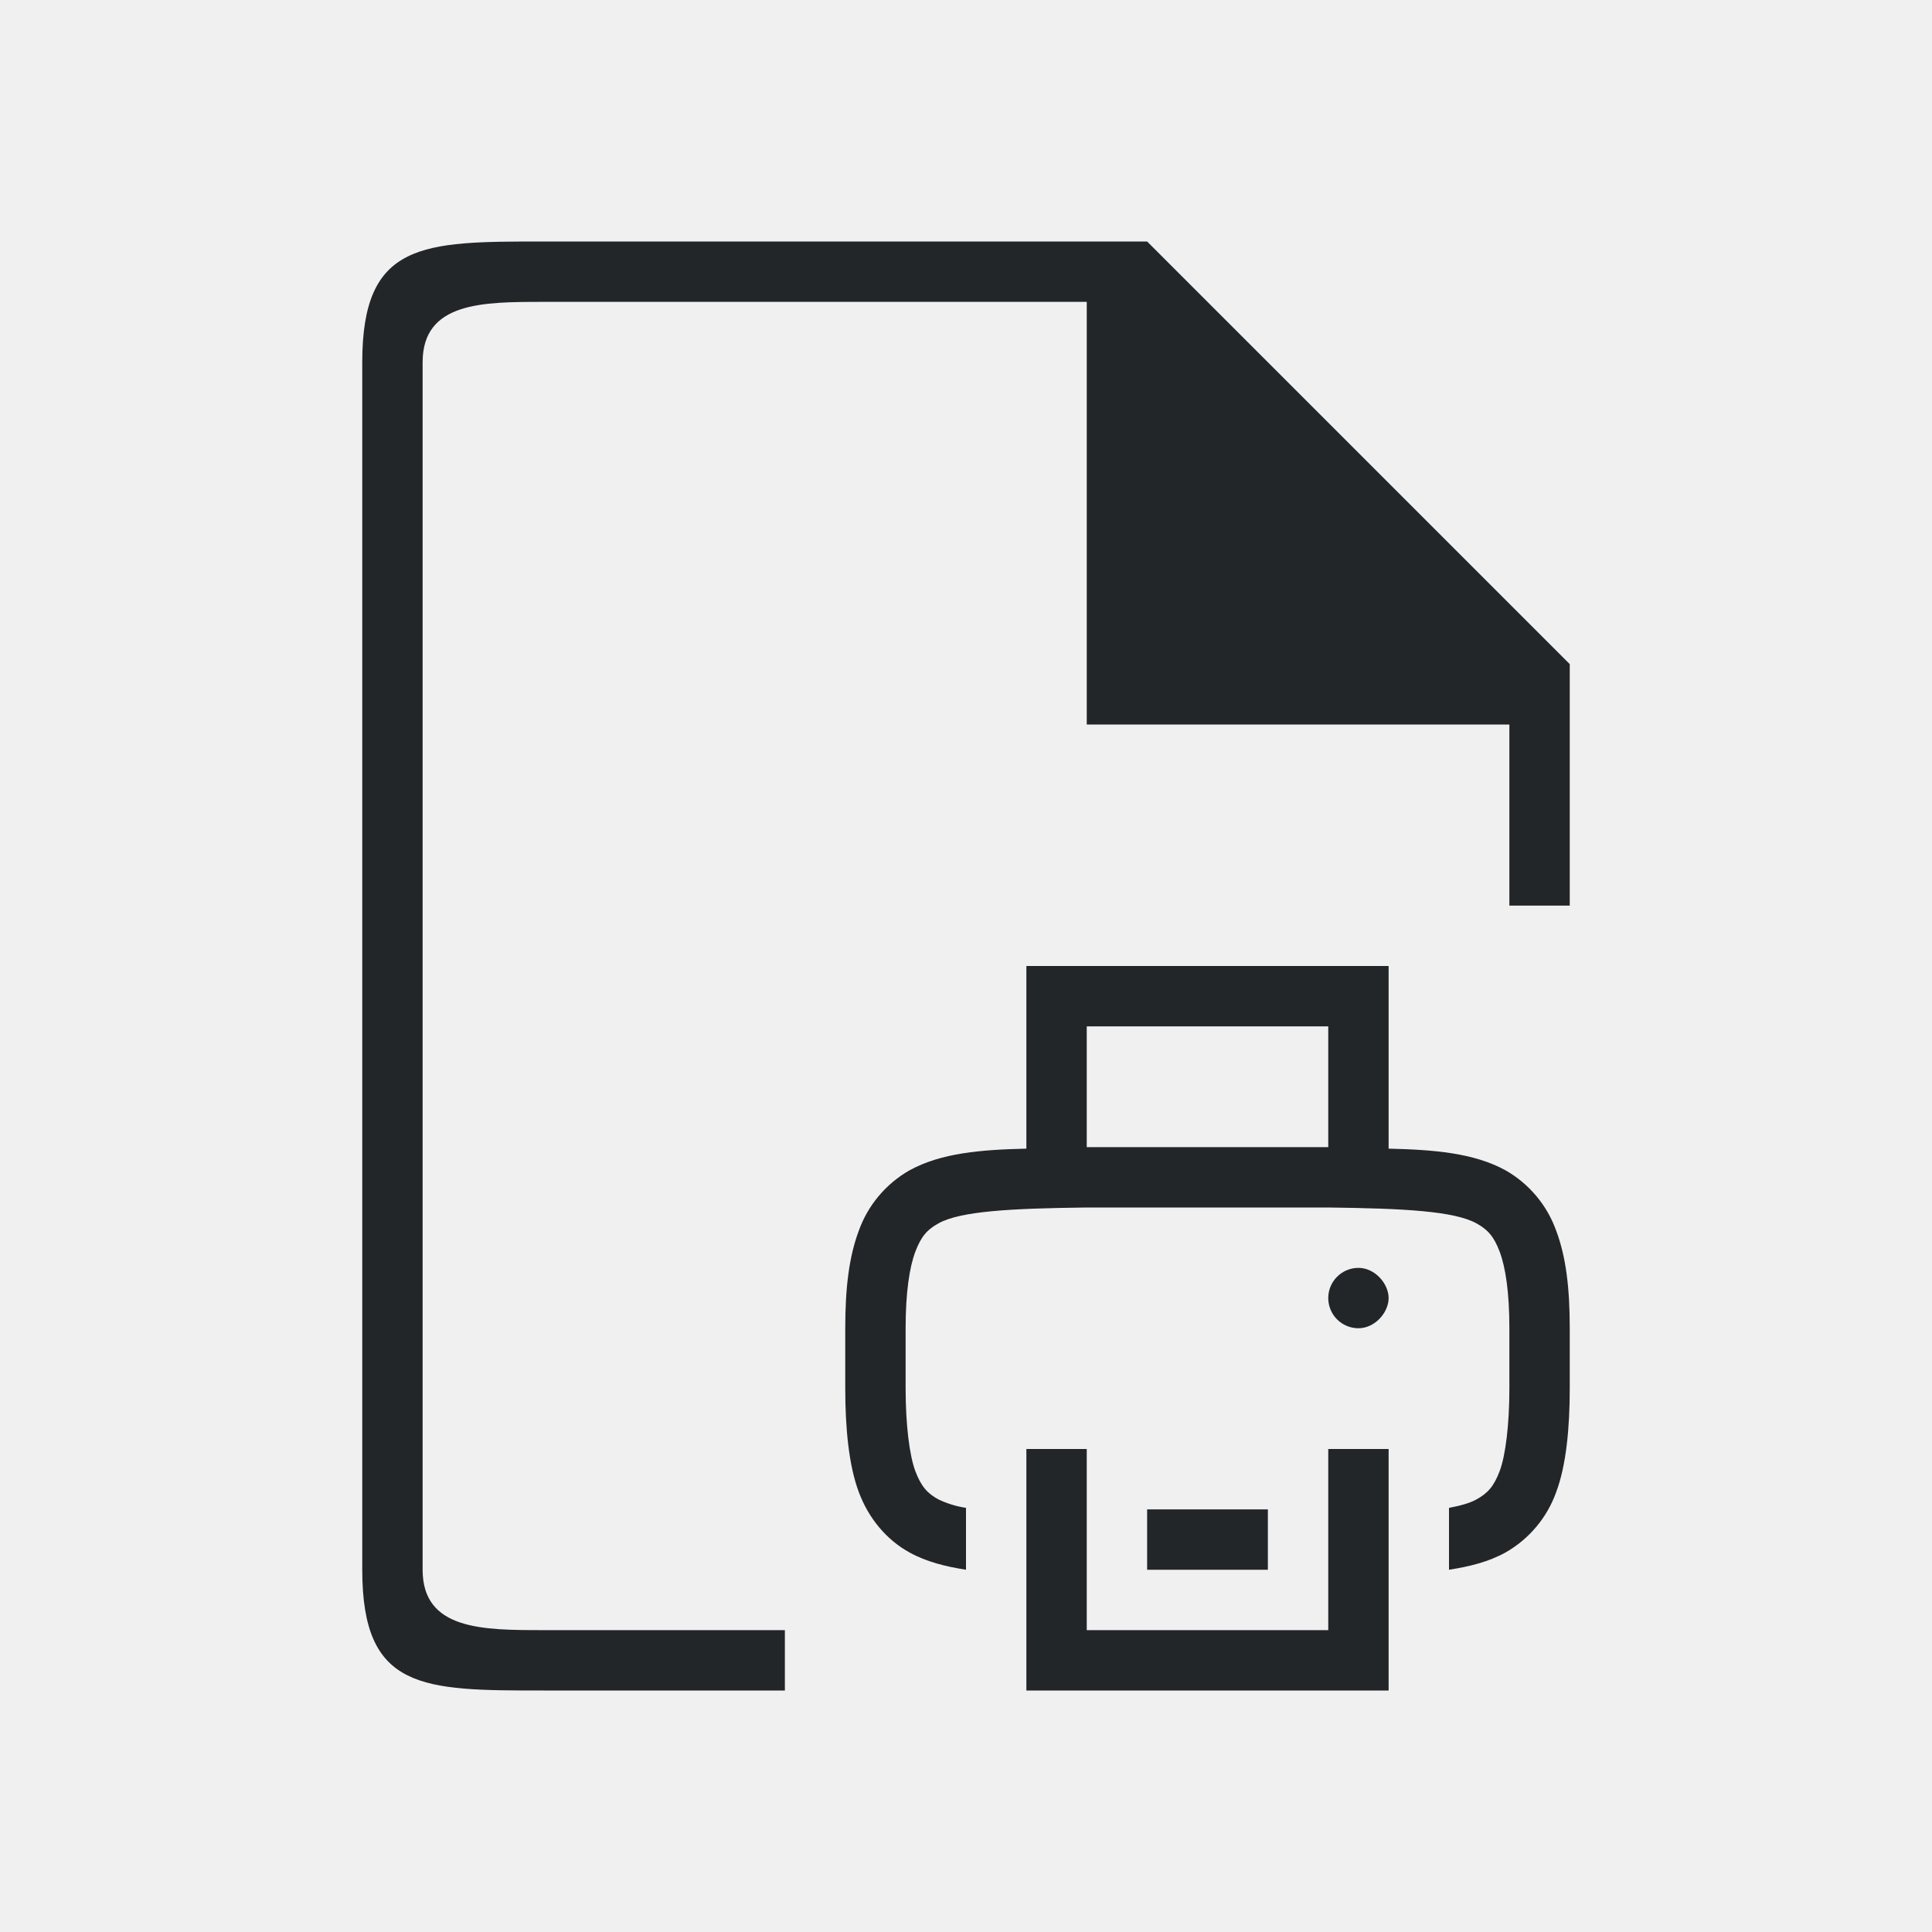
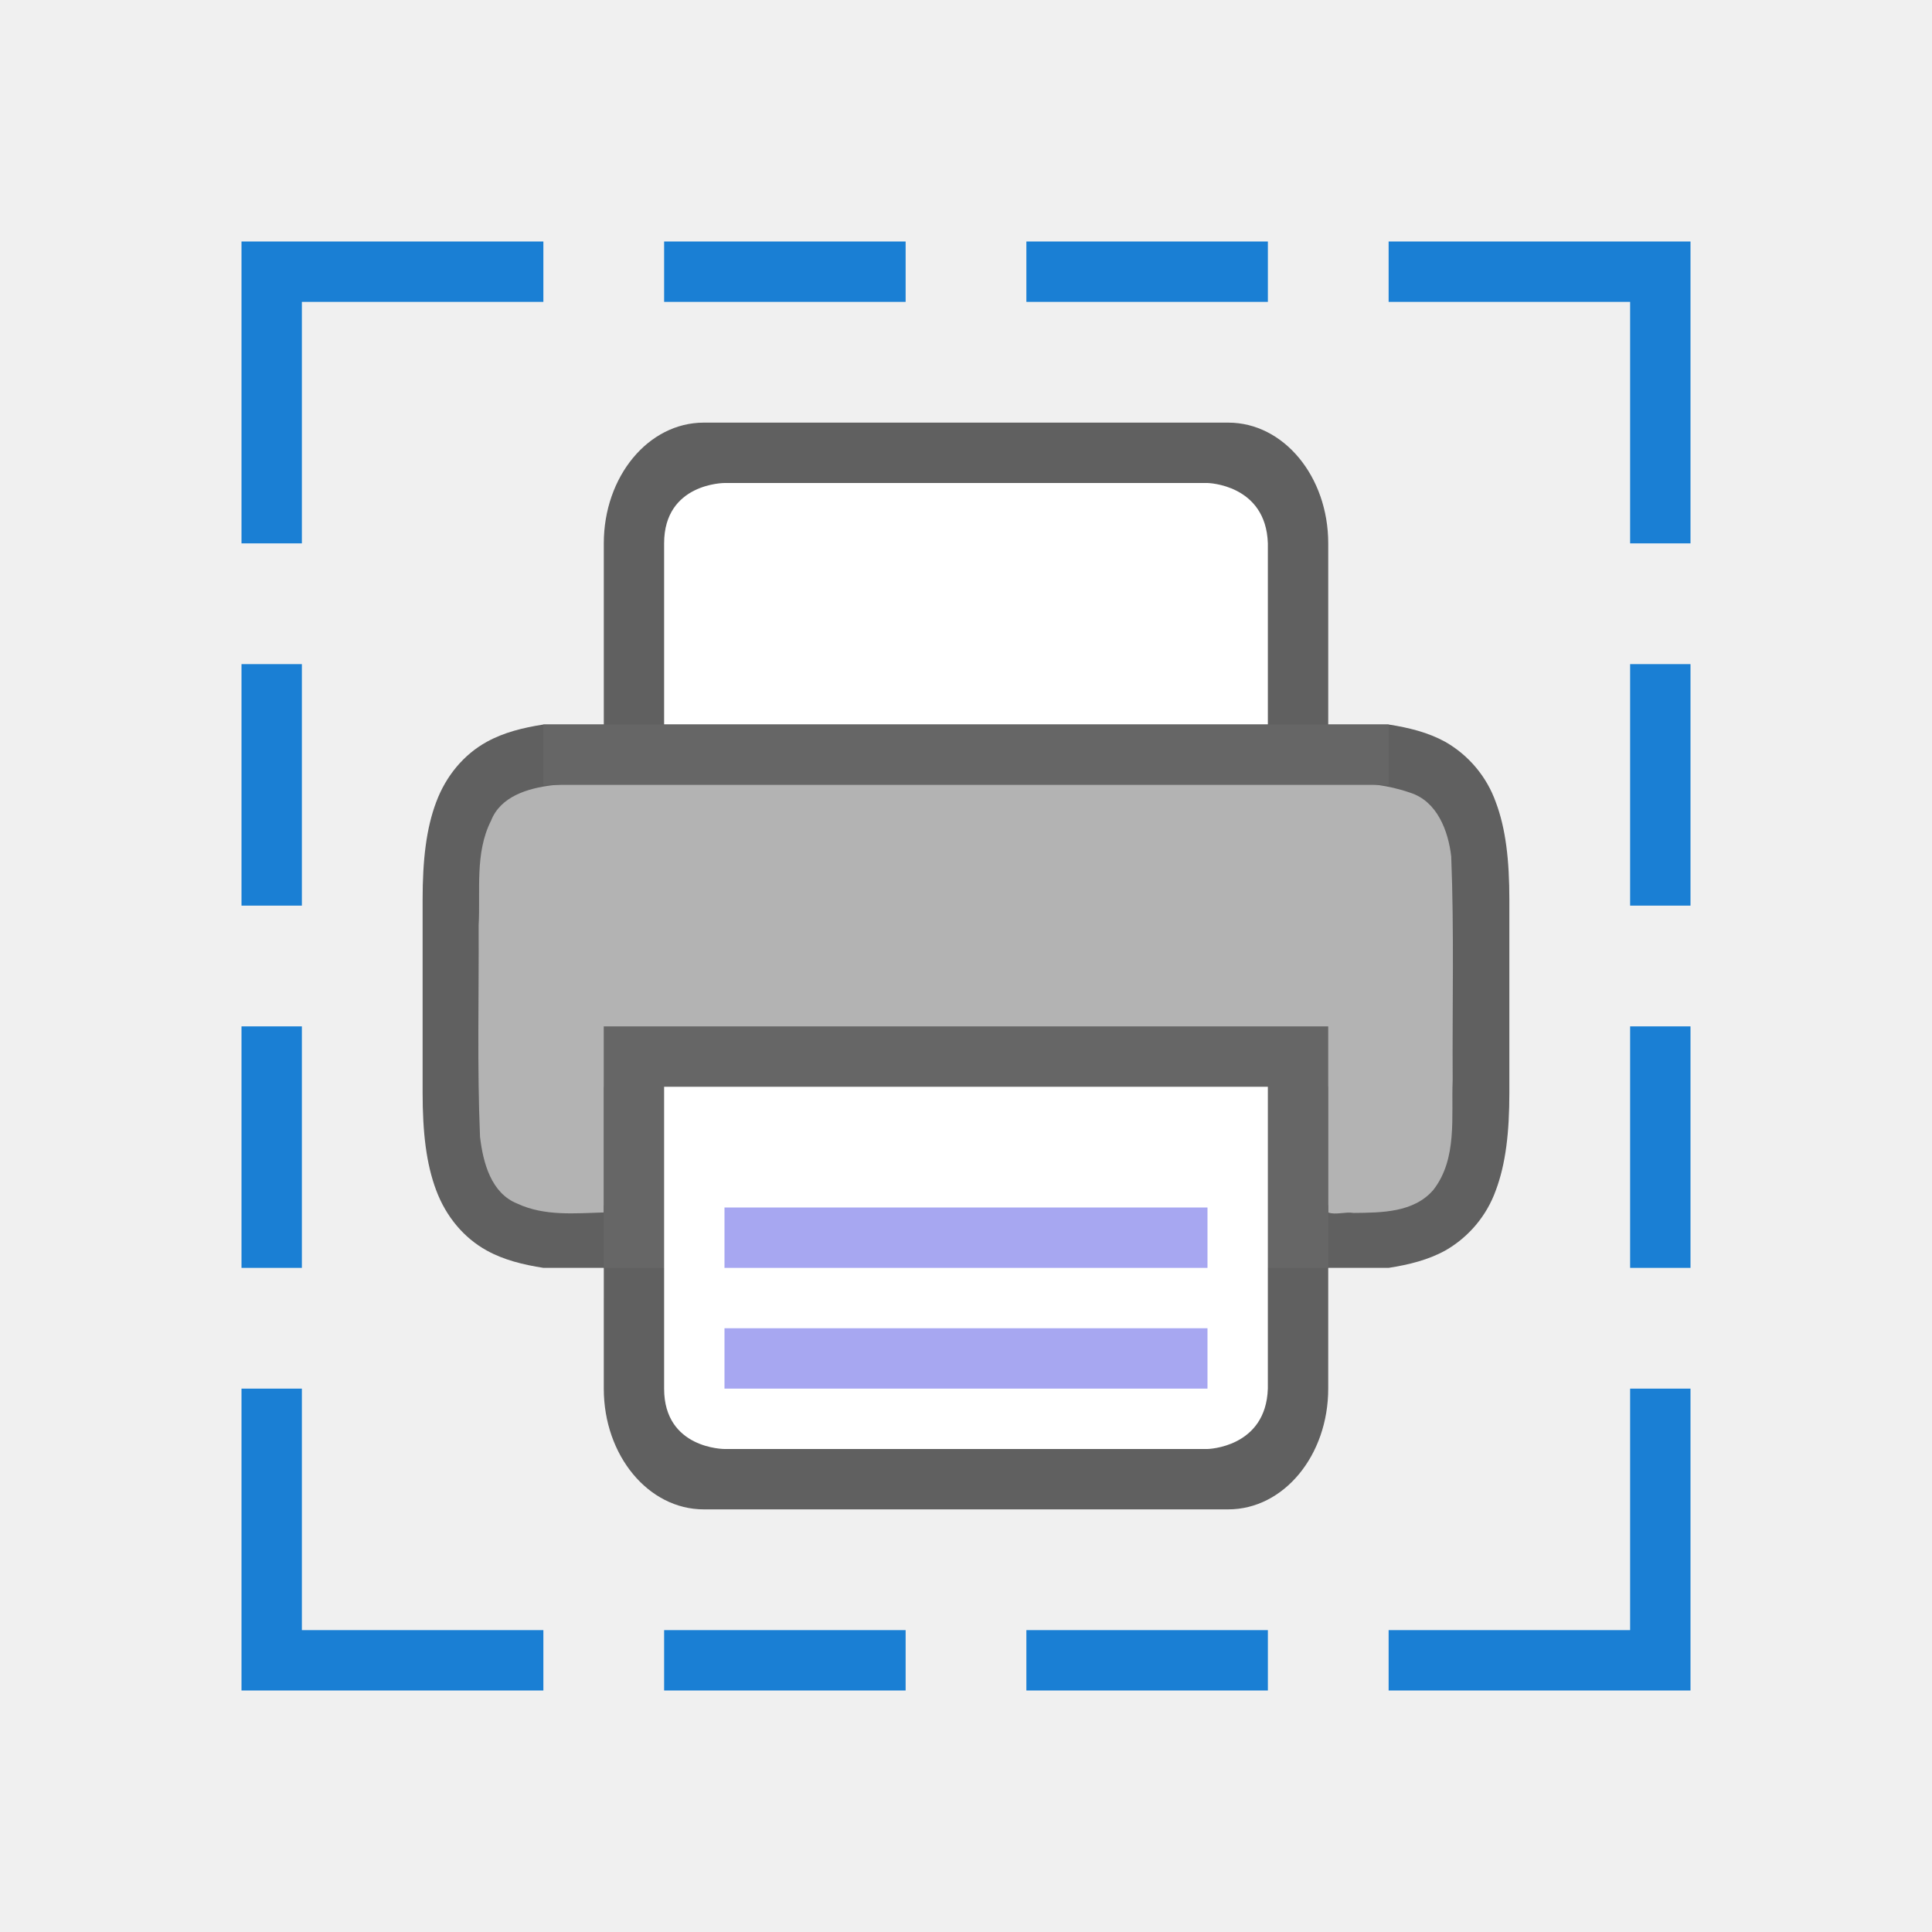
<svg xmlns="http://www.w3.org/2000/svg" viewBox="0 0 32 32" version="1.1" id="svg4">
  <defs id="defs8" />
-   <path d="m 17,16 v 3.025 c -0.75,0.018 -1.41,0.07 -1.937,0.36 -0.389,0.222 -0.687,0.576 -0.838,0.998 C 14.06,20.822 14,21.343 14,22 v 1 c 0,0.658 0.06,1.277 0.225,1.715 0.164,0.439 0.461,0.79 0.838,0.998 C 15.345,25.869 15.662,25.947 16,26 V 24.975 C 15.842,24.951 15.689,24.904 15.545,24.836 15.362,24.736 15.258,24.624 15.16,24.364 15.063,24.104 15,23.592 15,23 v -1 c 0,-0.592 0.063,-1.006 0.16,-1.266 0.098,-0.26 0.202,-0.371 0.385,-0.472 C 15.91,20.06 16.74,20.015 18,20 h 4 c 1.259,0.015 2.087,0.06 2.453,0.262 0.184,0.101 0.29,0.213 0.387,0.472 C 24.937,20.994 25,21.408 25,22 v 1 c 0,0.592 -0.063,1.104 -0.16,1.364 -0.098,0.26 -0.203,0.371 -0.387,0.472 -0.107,0.06 -0.267,0.104 -0.453,0.139 V 26 c 0.338,-0.053 0.655,-0.13 0.938,-0.287 0.389,-0.222 0.686,-0.576 0.837,-0.998 C 25.94,24.277 26,23.657 26,23 V 22 C 26,21.342 25.94,20.822 25.775,20.383 25.624,19.961 25.327,19.607 24.938,19.385 24.411,19.095 23.75,19.043 23,19.025 V 16 Z m 1,1 h 4 v 2 h -4 z m 4.5,4 C 22.224,21 22,21.224 22,21.5 22,21.776 22.224,22 22.5,22 22.776,22 23,21.736 23,21.5 23,21.264 22.776,21 22.5,21 Z M 17,24 v 4 h 6 v -4 h -1 v 3 h -4 v -3 z m 2,1 v 1 h 2 v -1 z" style="color:#000000;font-weight:400;line-height:normal;font-family:sans-serif;font-variant-ligatures:normal;font-variant-position:normal;font-variant-caps:normal;font-variant-numeric:normal;font-variant-alternates:normal;font-feature-settings:normal;text-indent:0;text-align:start;text-decoration:none;text-decoration-line:none;text-decoration-style:solid;text-decoration-color:#000000;text-transform:none;text-orientation:mixed;white-space:normal;shape-padding:0;display:inline;overflow:visible;isolation:auto;mix-blend-mode:normal;fill:#232629;fill-opacity:1;marker:none" font-weight="400" overflow="visible" id="path2-9" />
-   <path d="M 13,27 H 9 c -1,0 -2,0 -2,-1 V 6 c 0,-1 1,-1 2,-1 H 18 V 12 h 7 v 3 h 1 V 12 11 L 19,4 H 18 9 c -2,0 -3,0 -3,2 V 26 c 0,2 1,2 3,2 H 13" id="path2-1" style="fill:#232629" />
+   <g transform="translate(3.99977,10)" style="display:inline" id="g841">
+     <path id="path2013-2-4" d="m 7.657,-3 c -0.918,0 -1.656,0.892 -1.656,2 v 3 h -1 c -0.338,0.053 -0.655,0.131 -0.938,0.287 -0.377,0.208 -0.674,0.559 -0.838,0.998 -0.165,0.438 -0.225,0.959 -0.225,1.617 V 5 8 8.098 c 0,0.658 0.06,1.179 0.225,1.617 0.164,0.439 0.461,0.79 0.838,0.998 0.282,0.156 0.6,0.234 0.938,0.287 h 1 l -2.305e-4,2 c -1.277e-4,1.108 0.739,2 1.656,2 h 8.687 c 0.918,0 1.656,-0.892 1.656,-2 L 18,11 h 1 c 0.338,-0.053 0.654,-0.131 0.938,-0.287 0.389,-0.222 0.687,-0.576 0.838,-0.998 C 20.94,9.277 21,8.755 21,8.098 V 8 5 4.902 C 21,4.245 20.94,3.723 20.775,3.285 20.624,2.863 20.327,2.509 19.938,2.287 19.654,2.131 19.338,2.053 19,2 h -1 v -3 c 0,-1.108 -0.739,-2 -1.656,-2 z M 6,3.039 V 6 H 18 V 3.039 c 0.666,0.032 1.204,0.085 1.453,0.223 0.184,0.1 0.29,0.213 0.387,0.473 C 19.937,3.994 20,4.408 20,5 v 3 c 0,0.592 -0.063,1.006 -0.16,1.266 -0.097,0.26 -0.203,0.373 -0.387,0.473 C 19.204,9.876 18.666,9.929 18,9.961 V 7 H 6 V 9.961 C 5.333,9.929 4.794,9.876 4.545,9.738 4.362,9.637 4.259,9.526 4.161,9.266 4.064,9.006 4,8.592 4,8 V 5 c 0,-0.592 0.063,-1.006 0.16,-1.266 0.098,-0.26 0.202,-0.372 0.385,-0.473 0.249,-0.137 0.788,-0.191 1.455,-0.223 z" style="color:#000000;font-weight:400;line-height:normal;font-family:sans-serif;font-variant-ligatures:normal;font-variant-position:normal;font-variant-caps:normal;font-variant-numeric:normal;font-variant-alternates:normal;font-feature-settings:normal;text-indent:0;text-align:start;text-decoration:none;text-decoration-line:none;text-decoration-style:solid;text-decoration-color:#000000;text-transform:none;text-orientation:mixed;white-space:normal;shape-padding:0;overflow:visible;opacity:0.6;isolation:auto;mix-blend-mode:normal;fill:#000000;fill-opacity:1;marker:none" />
+     <path id="path4490" d="m 8.206,2.93 c -1.024,0.017 -2.053,-0.031 -3.072,0.078 -0.39,0.049 -0.842,0.181 -1,0.584 C 3.862,4.128 3.96,4.751 3.928,5.33 c 0.006,1.166 -0.026,2.335 0.023,3.5 0.05,0.423 0.181,0.934 0.621,1.107 0.446,0.208 0.954,0.159 1.428,0.145 V 8 H 18 v 2.082 c 0.118,0.046 0.292,-0.016 0.418,0.008 0.459,-0.005 1.001,-0.002 1.326,-0.385 C 20.142,9.188 20.036,8.497 20.061,7.889 20.054,6.655 20.086,5.418 20.037,4.186 19.988,3.76 19.804,3.27 19.355,3.129 18.625,2.874 17.836,2.98 17.078,2.945 14.787,2.934 10.496,2.93 8.206,2.93 Z" style="opacity:1;vector-effect:none;fill:#b3b3b3;fill-opacity:1;stroke:none;stroke-width:0.062;stroke-linecap:round;stroke-linejoin:round;stroke-miterlimit:4;stroke-dasharray:none;stroke-dashoffset:0;stroke-opacity:1" />
+     <rect y="7" x="6" height="4" width="12" id="rect2016" style="opacity:1;vector-effect:none;fill:#666666;fill-opacity:1;stroke:none;stroke-width:4;stroke-linecap:butt;stroke-linejoin:round;stroke-miterlimit:4;stroke-dasharray:none;stroke-dashoffset:0;stroke-opacity:1" />
+     <path id="rect4622" d="M 7,8 H 17 l -2.31e-4,5 c -0.032,0.981 -1,1 -1,1 H 8 c 0,0 -1,0 -1,-1 z" style="opacity:1;vector-effect:none;fill:#ffffff;fill-opacity:1;stroke:none;stroke-width:4;stroke-linecap:butt;stroke-linejoin:round;stroke-miterlimit:4;stroke-dasharray:none;stroke-dashoffset:0;stroke-opacity:1" />
+     <path id="path2005" d="m 8,10 v 1 h 8 v -1 z" style="color:#000000;font-weight:400;line-height:normal;font-family:sans-serif;font-variant-ligatures:normal;font-variant-position:normal;font-variant-caps:normal;font-variant-numeric:normal;font-variant-alternates:normal;font-feature-settings:normal;text-indent:0;text-align:start;text-decoration:none;text-decoration-line:none;text-decoration-style:solid;text-decoration-color:#000000;text-transform:none;text-orientation:mixed;white-space:normal;shape-padding:0;overflow:visible;isolation:auto;mix-blend-mode:normal;fill:#a7a7f1;fill-opacity:1;marker:none" />
+     <path id="path4024" d="m 8,12 v 1 h 8 v -1 z" style="color:#000000;font-weight:400;line-height:normal;font-family:sans-serif;font-variant-ligatures:normal;font-variant-position:normal;font-variant-caps:normal;font-variant-numeric:normal;font-variant-alternates:normal;font-feature-settings:normal;text-indent:0;text-align:start;text-decoration:none;text-decoration-line:none;text-decoration-style:solid;text-decoration-color:#000000;text-transform:none;text-orientation:mixed;white-space:normal;shape-padding:0;overflow:visible;isolation:auto;mix-blend-mode:normal;fill:#a7a7f1;fill-opacity:1;marker:none" />
+     <path id="rect4622-3" d="M 7,2 H 17 V -1 C 16.968,-1.981 16,-2 16,-2 H 8 c 0,0 -1,0 -1,1 z" style="opacity:1;vector-effect:none;fill:#ffffff;fill-opacity:1;stroke:none;stroke-width:4;stroke-linecap:butt;stroke-linejoin:round;stroke-miterlimit:4;stroke-dasharray:none;stroke-dashoffset:0;stroke-opacity:1" />
+     <rect y="2" x="5" height="1" width="14" id="rect2525" style="opacity:1;vector-effect:none;fill:#666666;fill-opacity:1;stroke:none;stroke-width:2;stroke-linecap:round;stroke-linejoin:round;stroke-miterlimit:4;stroke-dasharray:none;stroke-dashoffset:0;stroke-opacity:1" />
+   </g>
+   <g id="g907" style="fill:#1a7fd4;fill-opacity:1" transform="translate(8,8)">
+     <path style="fill:#1a7fd4;fill-opacity:1;stroke:none;stroke-width:1px;stroke-linecap:butt;stroke-linejoin:miter;stroke-opacity:1" d="M -3,1 V -3 H 1 V -4 H -4 V 1 Z" id="path842" />
+     <path style="fill:#1a7fd4;fill-opacity:1;stroke:none;stroke-width:1px;stroke-linecap:butt;stroke-linejoin:miter;stroke-opacity:1" d="m -3,15 v 4 h 4 v 1 h -5 v -5 z" id="path846" />
+     <rect style="opacity:1;fill:#1a7fd4;fill-opacity:1;stroke:none;stroke-width:0.816;stroke-miterlimit:4;stroke-dasharray:none;stroke-dashoffset:0;stroke-opacity:1" id="rect848" width="1" height="4" x="-4" y="3" />
+     <rect y="9" x="-4" height="4" width="1" id="rect850" style="opacity:1;fill:#1a7fd4;fill-opacity:1;stroke:none;stroke-width:0.816;stroke-miterlimit:4;stroke-dasharray:none;stroke-dashoffset:0;stroke-opacity:1" />
+     <g transform="matrix(0,1,1,0,0,0)" id="g874" style="fill:#1a7fd4;fill-opacity:1">
+       <rect style="opacity:1;fill:#1a7fd4;fill-opacity:1;stroke:none;stroke-width:0.816;stroke-miterlimit:4;stroke-dasharray:none;stroke-dashoffset:0;stroke-opacity:1" id="rect868" width="1" height="4" x="-4" y="3" />
+       <rect y="9" x="-4" height="4" width="1" id="rect870" style="opacity:1;fill:#1a7fd4;fill-opacity:1;stroke:none;stroke-width:0.816;stroke-miterlimit:4;stroke-dasharray:none;stroke-dashoffset:0;stroke-opacity:1" />
+     </g>
+     <g id="g880" transform="matrix(0,1,1,0,0,15)" style="fill:#1a7fd4;fill-opacity:1">
+       <rect y="3" x="4" height="4" width="1" id="rect876" style="opacity:1;fill:#1a7fd4;fill-opacity:1;stroke:none;stroke-width:0.816;stroke-miterlimit:4;stroke-dasharray:none;stroke-dashoffset:0;stroke-opacity:1" />
+       <rect style="opacity:1;fill:#1a7fd4;fill-opacity:1;stroke:none;stroke-width:0.816;stroke-miterlimit:4;stroke-dasharray:none;stroke-dashoffset:0;stroke-opacity:1" id="rect878" width="1" height="4" x="4" y="9" />
+     </g>
+     <g transform="matrix(-1,0,0,1,16,0)" id="g866" style="fill:#1a7fd4;fill-opacity:1">
+       <path id="path858" d="M -3,1 V -3 H 1 V -4 H -4 V 1 Z" style="fill:#1a7fd4;fill-opacity:1;stroke:none;stroke-width:1px;stroke-linecap:butt;stroke-linejoin:miter;stroke-opacity:1" />
+       <path id="path860" d="m -3,15 v 4 h 4 v 1 h -5 v -5 z" style="fill:#1a7fd4;fill-opacity:1;stroke:none;stroke-width:1px;stroke-linecap:butt;stroke-linejoin:miter;stroke-opacity:1" />
+       <rect y="3" x="-4" height="4" width="1" id="rect862" style="opacity:1;fill:#1a7fd4;fill-opacity:1;stroke:none;stroke-width:0.816;stroke-miterlimit:4;stroke-dasharray:none;stroke-dashoffset:0;stroke-opacity:1" />
+       <rect style="opacity:1;fill:#1a7fd4;fill-opacity:1;stroke:none;stroke-width:0.816;stroke-miterlimit:4;stroke-dasharray:none;stroke-dashoffset:0;stroke-opacity:1" id="rect864" width="1" height="4" x="-4" y="9" />
+     </g>
+   </g>
</svg>
